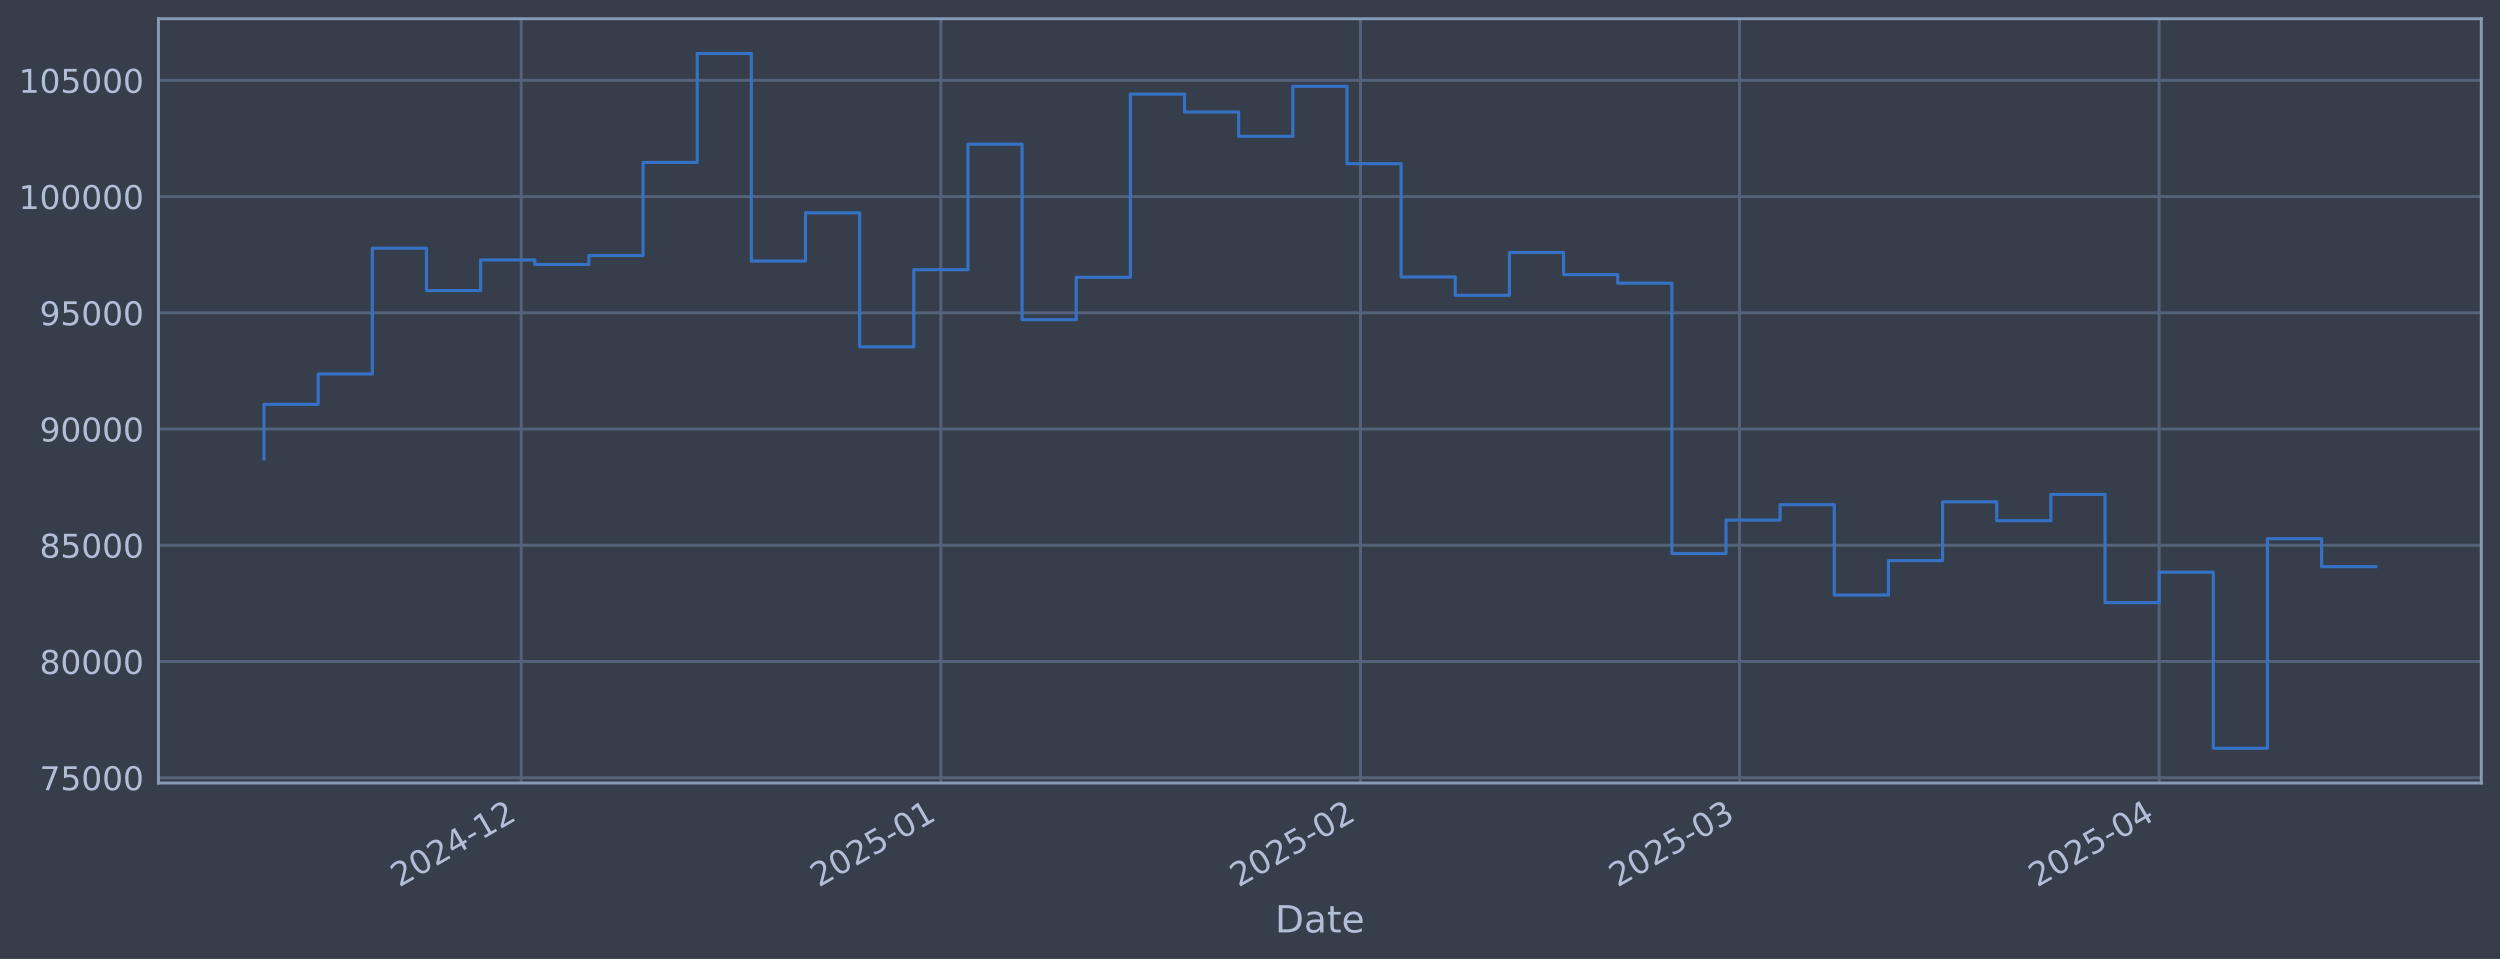
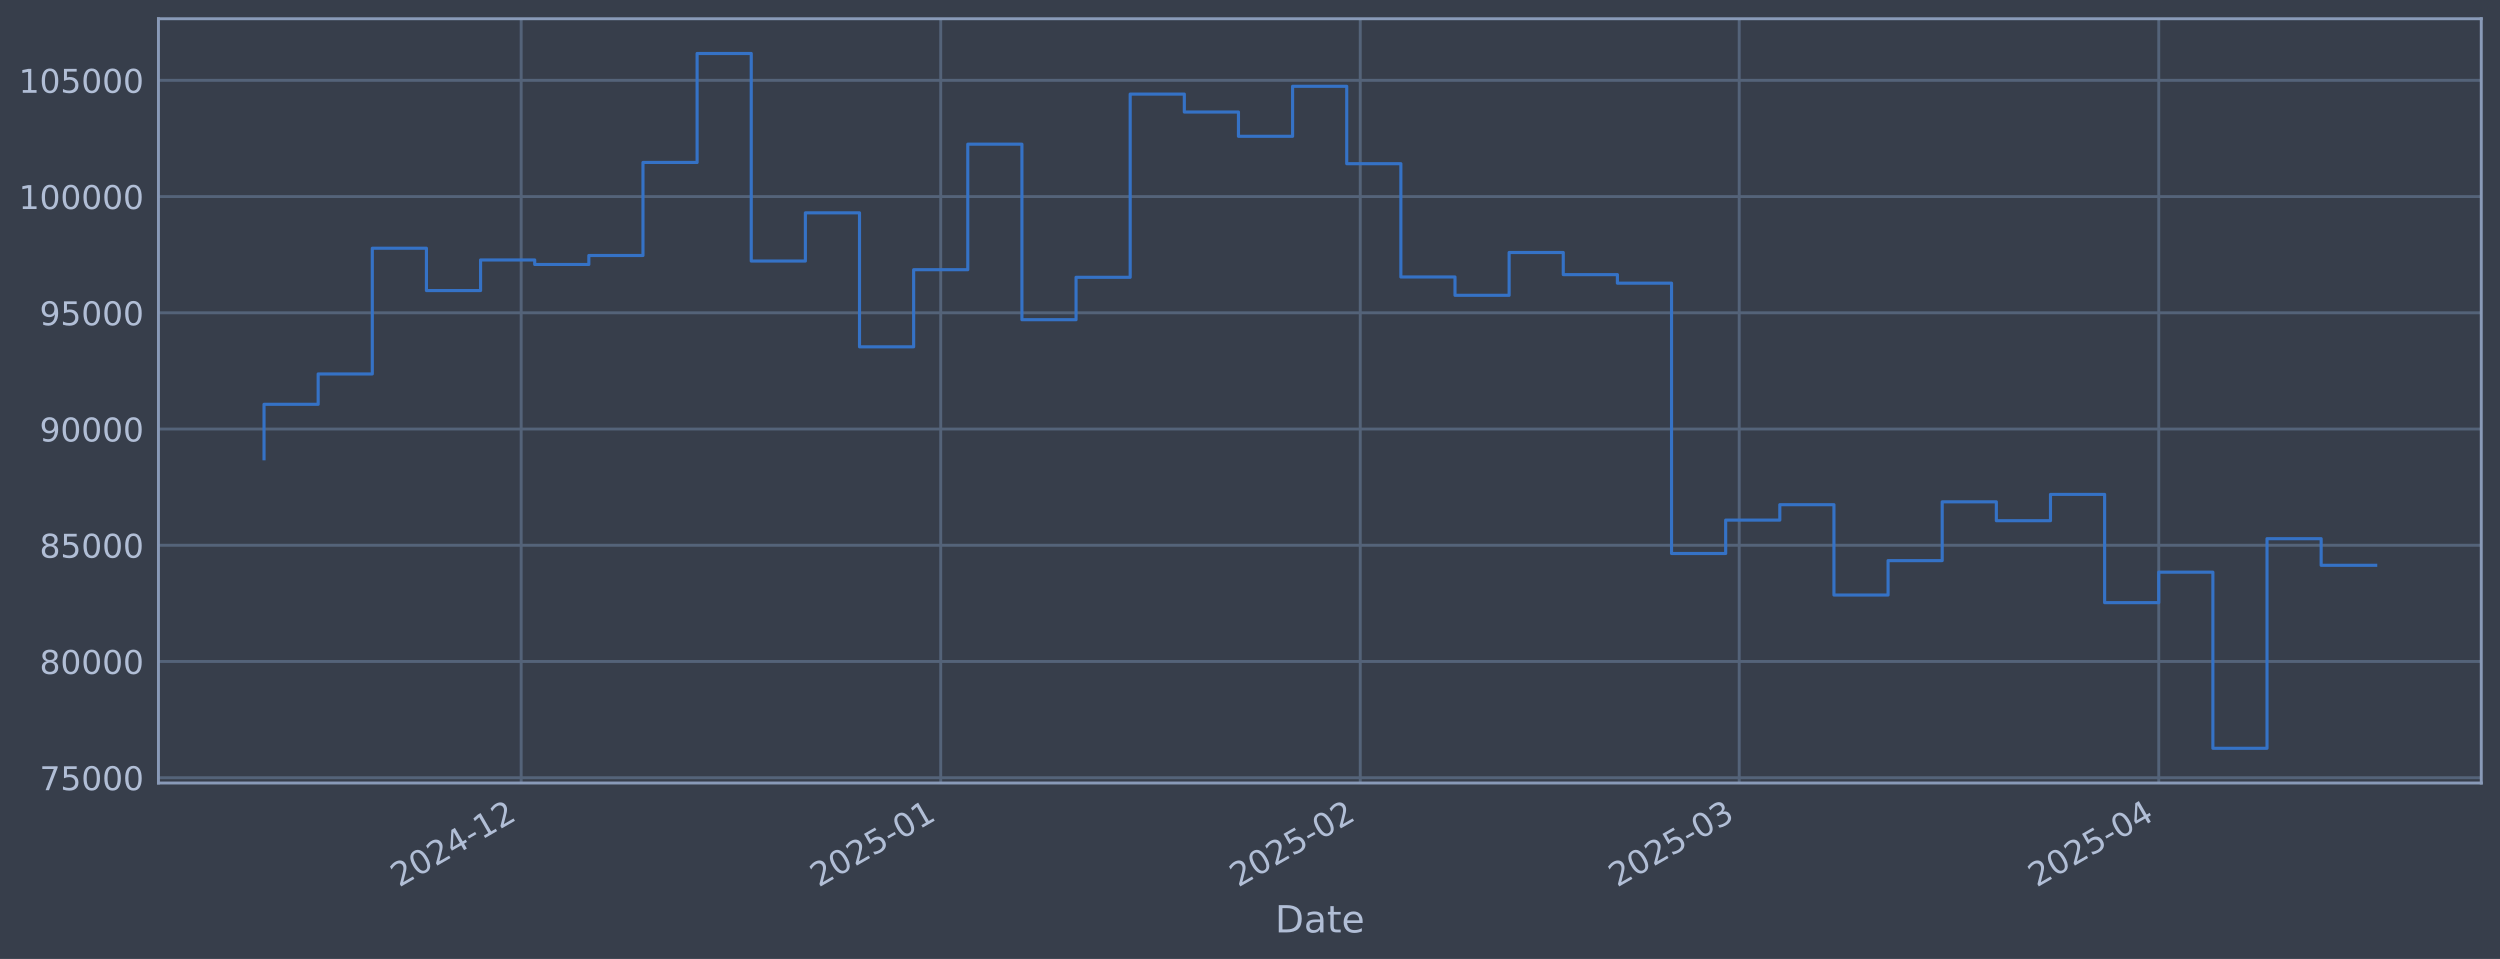
<svg xmlns="http://www.w3.org/2000/svg" xmlns:xlink="http://www.w3.org/1999/xlink" width="960.9pt" height="368.58pt" viewBox="0 0 960.9 368.58" version="1.1">
  <defs>
    <style type="text/css">*{stroke-linejoin: round; stroke-linecap: butt}</style>
  </defs>
  <g id="figure_1">
    <g id="patch_1">
      <path d="M 0 368.58  L 960.9 368.58  L 960.9 0  L 0 0  z " style="fill: #373e4b" />
    </g>
    <g id="axes_1">
      <g id="patch_2">
        <path d="M 60.901 300.96  L 953.701 300.96  L 953.701 7.2  L 60.901 7.2  z " style="fill: #373e4b" />
      </g>
      <g id="matplotlib.axis_1">
        <g id="xtick_1">
          <g id="line2d_1">
-             <path d="M 200.338 300.96  L 200.338 7.2  " clip-path="url(#p5331a7e85f)" style="fill: none; stroke: #546379; stroke-width: 1.12; stroke-linecap: square" />
+             <path d="M 200.317 300.96  L 200.317 7.2  " clip-path="url(#p979577636b)" style="fill: none; stroke: #546379; stroke-width: 1.12; stroke-linecap: square" />
          </g>
          <g id="line2d_2" />
          <g id="text_1">
-             <g style="fill: #b1bed6" transform="translate(153.4351 341.1745) rotate(-30) scale(0.126 -0.126)">
+             <g style="fill: #b1bed6" transform="translate(153.4135 341.1745) rotate(-30) scale(0.126 -0.126)">
              <defs>
                <path id="DejaVuSans-32" d="M 1228 531  L 3431 531  L 3431 0  L 469 0  L 469 531  Q 828 903 1448 1529  Q 2069 2156 2228 2338  Q 2531 2678 2651 2914  Q 2772 3150 2772 3378  Q 2772 3750 2511 3984  Q 2250 4219 1831 4219  Q 1534 4219 1204 4116  Q 875 4013 500 3803  L 500 4441  Q 881 4594 1212 4672  Q 1544 4750 1819 4750  Q 2544 4750 2975 4387  Q 3406 4025 3406 3419  Q 3406 3131 3298 2873  Q 3191 2616 2906 2266  Q 2828 2175 2409 1742  Q 1991 1309 1228 531  z " transform="scale(0.015625)" />
                <path id="DejaVuSans-30" d="M 2034 4250  Q 1547 4250 1301 3770  Q 1056 3291 1056 2328  Q 1056 1369 1301 889  Q 1547 409 2034 409  Q 2525 409 2770 889  Q 3016 1369 3016 2328  Q 3016 3291 2770 3770  Q 2525 4250 2034 4250  z M 2034 4750  Q 2819 4750 3233 4129  Q 3647 3509 3647 2328  Q 3647 1150 3233 529  Q 2819 -91 2034 -91  Q 1250 -91 836 529  Q 422 1150 422 2328  Q 422 3509 836 4129  Q 1250 4750 2034 4750  z " transform="scale(0.015625)" />
                <path id="DejaVuSans-34" d="M 2419 4116  L 825 1625  L 2419 1625  L 2419 4116  z M 2253 4666  L 3047 4666  L 3047 1625  L 3713 1625  L 3713 1100  L 3047 1100  L 3047 0  L 2419 0  L 2419 1100  L 313 1100  L 313 1709  L 2253 4666  z " transform="scale(0.015625)" />
                <path id="DejaVuSans-2d" d="M 313 2009  L 1997 2009  L 1997 1497  L 313 1497  L 313 2009  z " transform="scale(0.015625)" />
                <path id="DejaVuSans-31" d="M 794 531  L 1825 531  L 1825 4091  L 703 3866  L 703 4441  L 1819 4666  L 2450 4666  L 2450 531  L 3481 531  L 3481 0  L 794 0  L 794 531  z " transform="scale(0.015625)" />
              </defs>
              <use xlink:href="#DejaVuSans-32" />
              <use xlink:href="#DejaVuSans-30" transform="translate(63.62305 0)" />
              <use xlink:href="#DejaVuSans-32" transform="translate(127.2461 0)" />
              <use xlink:href="#DejaVuSans-34" transform="translate(190.8691 0)" />
              <use xlink:href="#DejaVuSans-2d" transform="translate(254.4922 0)" />
              <use xlink:href="#DejaVuSans-31" transform="translate(290.5762 0)" />
              <use xlink:href="#DejaVuSans-32" transform="translate(354.1992 0)" />
            </g>
          </g>
        </g>
        <g id="xtick_2">
          <g id="line2d_3">
-             <path d="M 361.63 300.96  L 361.63 7.2  " clip-path="url(#p5331a7e85f)" style="fill: none; stroke: #546379; stroke-width: 1.12; stroke-linecap: square" />
+             <path d="M 361.573 300.96  L 361.573 7.2  " clip-path="url(#p979577636b)" style="fill: none; stroke: #546379; stroke-width: 1.12; stroke-linecap: square" />
          </g>
          <g id="line2d_4" />
          <g id="text_2">
-             <g style="fill: #b1bed6" transform="translate(314.7266 341.1745) rotate(-30) scale(0.126 -0.126)">
+             <g style="fill: #b1bed6" transform="translate(314.6698 341.1745) rotate(-30) scale(0.126 -0.126)">
              <defs>
                <path id="DejaVuSans-35" d="M 691 4666  L 3169 4666  L 3169 4134  L 1269 4134  L 1269 2991  Q 1406 3038 1543 3061  Q 1681 3084 1819 3084  Q 2600 3084 3056 2656  Q 3513 2228 3513 1497  Q 3513 744 3044 326  Q 2575 -91 1722 -91  Q 1428 -91 1123 -41  Q 819 9 494 109  L 494 744  Q 775 591 1075 516  Q 1375 441 1709 441  Q 2250 441 2565 725  Q 2881 1009 2881 1497  Q 2881 1984 2565 2268  Q 2250 2553 1709 2553  Q 1456 2553 1204 2497  Q 953 2441 691 2322  L 691 4666  z " transform="scale(0.015625)" />
              </defs>
              <use xlink:href="#DejaVuSans-32" />
              <use xlink:href="#DejaVuSans-30" transform="translate(63.62305 0)" />
              <use xlink:href="#DejaVuSans-32" transform="translate(127.2461 0)" />
              <use xlink:href="#DejaVuSans-35" transform="translate(190.8691 0)" />
              <use xlink:href="#DejaVuSans-2d" transform="translate(254.4922 0)" />
              <use xlink:href="#DejaVuSans-30" transform="translate(290.5762 0)" />
              <use xlink:href="#DejaVuSans-31" transform="translate(354.1992 0)" />
            </g>
          </g>
        </g>
        <g id="xtick_3">
          <g id="line2d_5">
-             <path d="M 522.921 300.96  L 522.921 7.2  " clip-path="url(#p5331a7e85f)" style="fill: none; stroke: #546379; stroke-width: 1.12; stroke-linecap: square" />
+             <path d="M 522.829 300.96  L 522.829 7.2  " clip-path="url(#p979577636b)" style="fill: none; stroke: #546379; stroke-width: 1.12; stroke-linecap: square" />
          </g>
          <g id="line2d_6" />
          <g id="text_3">
-             <g style="fill: #b1bed6" transform="translate(476.0181 341.1745) rotate(-30) scale(0.126 -0.126)">
+             <g style="fill: #b1bed6" transform="translate(475.9261 341.1745) rotate(-30) scale(0.126 -0.126)">
              <use xlink:href="#DejaVuSans-32" />
              <use xlink:href="#DejaVuSans-30" transform="translate(63.62305 0)" />
              <use xlink:href="#DejaVuSans-32" transform="translate(127.2461 0)" />
              <use xlink:href="#DejaVuSans-35" transform="translate(190.8691 0)" />
              <use xlink:href="#DejaVuSans-2d" transform="translate(254.4922 0)" />
              <use xlink:href="#DejaVuSans-30" transform="translate(290.5762 0)" />
              <use xlink:href="#DejaVuSans-32" transform="translate(354.1992 0)" />
            </g>
          </g>
        </g>
        <g id="xtick_4">
          <g id="line2d_7">
-             <path d="M 668.604 300.96  L 668.604 7.2  " clip-path="url(#p5331a7e85f)" style="fill: none; stroke: #546379; stroke-width: 1.12; stroke-linecap: square" />
+             <path d="M 668.48 300.96  L 668.48 7.2  " clip-path="url(#p979577636b)" style="fill: none; stroke: #546379; stroke-width: 1.12; stroke-linecap: square" />
          </g>
          <g id="line2d_8" />
          <g id="text_4">
-             <g style="fill: #b1bed6" transform="translate(621.7007 341.1745) rotate(-30) scale(0.126 -0.126)">
+             <g style="fill: #b1bed6" transform="translate(621.5769 341.1745) rotate(-30) scale(0.126 -0.126)">
              <defs>
                <path id="DejaVuSans-33" d="M 2597 2516  Q 3050 2419 3304 2112  Q 3559 1806 3559 1356  Q 3559 666 3084 287  Q 2609 -91 1734 -91  Q 1441 -91 1130 -33  Q 819 25 488 141  L 488 750  Q 750 597 1062 519  Q 1375 441 1716 441  Q 2309 441 2620 675  Q 2931 909 2931 1356  Q 2931 1769 2642 2001  Q 2353 2234 1838 2234  L 1294 2234  L 1294 2753  L 1863 2753  Q 2328 2753 2575 2939  Q 2822 3125 2822 3475  Q 2822 3834 2567 4026  Q 2313 4219 1838 4219  Q 1578 4219 1281 4162  Q 984 4106 628 3988  L 628 4550  Q 988 4650 1302 4700  Q 1616 4750 1894 4750  Q 2613 4750 3031 4423  Q 3450 4097 3450 3541  Q 3450 3153 3228 2886  Q 3006 2619 2597 2516  z " transform="scale(0.015625)" />
              </defs>
              <use xlink:href="#DejaVuSans-32" />
              <use xlink:href="#DejaVuSans-30" transform="translate(63.62305 0)" />
              <use xlink:href="#DejaVuSans-32" transform="translate(127.2461 0)" />
              <use xlink:href="#DejaVuSans-35" transform="translate(190.8691 0)" />
              <use xlink:href="#DejaVuSans-2d" transform="translate(254.4922 0)" />
              <use xlink:href="#DejaVuSans-30" transform="translate(290.5762 0)" />
              <use xlink:href="#DejaVuSans-33" transform="translate(354.1992 0)" />
            </g>
          </g>
        </g>
        <g id="xtick_5">
          <g id="line2d_9">
-             <path d="M 829.895 300.96  L 829.895 7.2  " clip-path="url(#p5331a7e85f)" style="fill: none; stroke: #546379; stroke-width: 1.12; stroke-linecap: square" />
+             <path d="M 829.737 300.96  L 829.737 7.2  " clip-path="url(#p979577636b)" style="fill: none; stroke: #546379; stroke-width: 1.12; stroke-linecap: square" />
          </g>
          <g id="line2d_10" />
          <g id="text_5">
-             <g style="fill: #b1bed6" transform="translate(782.9922 341.1745) rotate(-30) scale(0.126 -0.126)">
+             <g style="fill: #b1bed6" transform="translate(782.8332 341.1745) rotate(-30) scale(0.126 -0.126)">
              <use xlink:href="#DejaVuSans-32" />
              <use xlink:href="#DejaVuSans-30" transform="translate(63.62305 0)" />
              <use xlink:href="#DejaVuSans-32" transform="translate(127.2461 0)" />
              <use xlink:href="#DejaVuSans-35" transform="translate(190.8691 0)" />
              <use xlink:href="#DejaVuSans-2d" transform="translate(254.4922 0)" />
              <use xlink:href="#DejaVuSans-30" transform="translate(290.5762 0)" />
              <use xlink:href="#DejaVuSans-34" transform="translate(354.1992 0)" />
            </g>
          </g>
        </g>
        <g id="text_6">
          <g style="fill: #b1bed6" transform="translate(490.0914 358.3856) scale(0.144 -0.144)">
            <defs>
              <path id="DejaVuSans-44" d="M 1259 4147  L 1259 519  L 2022 519  Q 2988 519 3436 956  Q 3884 1394 3884 2338  Q 3884 3275 3436 3711  Q 2988 4147 2022 4147  L 1259 4147  z M 628 4666  L 1925 4666  Q 3281 4666 3915 4102  Q 4550 3538 4550 2338  Q 4550 1131 3912 565  Q 3275 0 1925 0  L 628 0  L 628 4666  z " transform="scale(0.015625)" />
              <path id="DejaVuSans-61" d="M 2194 1759  Q 1497 1759 1228 1600  Q 959 1441 959 1056  Q 959 750 1161 570  Q 1363 391 1709 391  Q 2188 391 2477 730  Q 2766 1069 2766 1631  L 2766 1759  L 2194 1759  z M 3341 1997  L 3341 0  L 2766 0  L 2766 531  Q 2569 213 2275 61  Q 1981 -91 1556 -91  Q 1019 -91 701 211  Q 384 513 384 1019  Q 384 1609 779 1909  Q 1175 2209 1959 2209  L 2766 2209  L 2766 2266  Q 2766 2663 2505 2880  Q 2244 3097 1772 3097  Q 1472 3097 1187 3025  Q 903 2953 641 2809  L 641 3341  Q 956 3463 1253 3523  Q 1550 3584 1831 3584  Q 2591 3584 2966 3190  Q 3341 2797 3341 1997  z " transform="scale(0.015625)" />
              <path id="DejaVuSans-74" d="M 1172 4494  L 1172 3500  L 2356 3500  L 2356 3053  L 1172 3053  L 1172 1153  Q 1172 725 1289 603  Q 1406 481 1766 481  L 2356 481  L 2356 0  L 1766 0  Q 1100 0 847 248  Q 594 497 594 1153  L 594 3053  L 172 3053  L 172 3500  L 594 3500  L 594 4494  L 1172 4494  z " transform="scale(0.015625)" />
              <path id="DejaVuSans-65" d="M 3597 1894  L 3597 1613  L 953 1613  Q 991 1019 1311 708  Q 1631 397 2203 397  Q 2534 397 2845 478  Q 3156 559 3463 722  L 3463 178  Q 3153 47 2828 -22  Q 2503 -91 2169 -91  Q 1331 -91 842 396  Q 353 884 353 1716  Q 353 2575 817 3079  Q 1281 3584 2069 3584  Q 2775 3584 3186 3129  Q 3597 2675 3597 1894  z M 3022 2063  Q 3016 2534 2758 2815  Q 2500 3097 2075 3097  Q 1594 3097 1305 2825  Q 1016 2553 972 2059  L 3022 2063  z " transform="scale(0.015625)" />
            </defs>
            <use xlink:href="#DejaVuSans-44" />
            <use xlink:href="#DejaVuSans-61" transform="translate(77.00195 0)" />
            <use xlink:href="#DejaVuSans-74" transform="translate(138.2812 0)" />
            <use xlink:href="#DejaVuSans-65" transform="translate(177.4902 0)" />
          </g>
        </g>
      </g>
      <g id="matplotlib.axis_2">
        <g id="ytick_1">
          <g id="line2d_11">
-             <path d="M 60.901 298.924  L 953.701 298.924  " clip-path="url(#p5331a7e85f)" style="fill: none; stroke: #546379; stroke-width: 1.12; stroke-linecap: square" />
+             <path d="M 60.901 298.924  L 953.701 298.924  " clip-path="url(#p979577636b)" style="fill: none; stroke: #546379; stroke-width: 1.12; stroke-linecap: square" />
          </g>
          <g id="line2d_12" />
          <g id="text_7">
            <g style="fill: #b1bed6" transform="translate(15.21675 303.7108) scale(0.126 -0.126)">
              <defs>
                <path id="DejaVuSans-37" d="M 525 4666  L 3525 4666  L 3525 4397  L 1831 0  L 1172 0  L 2766 4134  L 525 4134  L 525 4666  z " transform="scale(0.015625)" />
              </defs>
              <use xlink:href="#DejaVuSans-37" />
              <use xlink:href="#DejaVuSans-35" transform="translate(63.62305 0)" />
              <use xlink:href="#DejaVuSans-30" transform="translate(127.2461 0)" />
              <use xlink:href="#DejaVuSans-30" transform="translate(190.8691 0)" />
              <use xlink:href="#DejaVuSans-30" transform="translate(254.4922 0)" />
            </g>
          </g>
        </g>
        <g id="ytick_2">
          <g id="line2d_13">
-             <path d="M 60.901 254.25  L 953.701 254.25  " clip-path="url(#p5331a7e85f)" style="fill: none; stroke: #546379; stroke-width: 1.12; stroke-linecap: square" />
+             <path d="M 60.901 254.25  L 953.701 254.25  " clip-path="url(#p979577636b)" style="fill: none; stroke: #546379; stroke-width: 1.12; stroke-linecap: square" />
          </g>
          <g id="line2d_14" />
          <g id="text_8">
            <g style="fill: #b1bed6" transform="translate(15.21675 259.037) scale(0.126 -0.126)">
              <defs>
                <path id="DejaVuSans-38" d="M 2034 2216  Q 1584 2216 1326 1975  Q 1069 1734 1069 1313  Q 1069 891 1326 650  Q 1584 409 2034 409  Q 2484 409 2743 651  Q 3003 894 3003 1313  Q 3003 1734 2745 1975  Q 2488 2216 2034 2216  z M 1403 2484  Q 997 2584 770 2862  Q 544 3141 544 3541  Q 544 4100 942 4425  Q 1341 4750 2034 4750  Q 2731 4750 3128 4425  Q 3525 4100 3525 3541  Q 3525 3141 3298 2862  Q 3072 2584 2669 2484  Q 3125 2378 3379 2068  Q 3634 1759 3634 1313  Q 3634 634 3220 271  Q 2806 -91 2034 -91  Q 1263 -91 848 271  Q 434 634 434 1313  Q 434 1759 690 2068  Q 947 2378 1403 2484  z M 1172 3481  Q 1172 3119 1398 2916  Q 1625 2713 2034 2713  Q 2441 2713 2670 2916  Q 2900 3119 2900 3481  Q 2900 3844 2670 4047  Q 2441 4250 2034 4250  Q 1625 4250 1398 4047  Q 1172 3844 1172 3481  z " transform="scale(0.015625)" />
              </defs>
              <use xlink:href="#DejaVuSans-38" />
              <use xlink:href="#DejaVuSans-30" transform="translate(63.62305 0)" />
              <use xlink:href="#DejaVuSans-30" transform="translate(127.2461 0)" />
              <use xlink:href="#DejaVuSans-30" transform="translate(190.8691 0)" />
              <use xlink:href="#DejaVuSans-30" transform="translate(254.4922 0)" />
            </g>
          </g>
        </g>
        <g id="ytick_3">
          <g id="line2d_15">
-             <path d="M 60.901 209.576  L 953.701 209.576  " clip-path="url(#p5331a7e85f)" style="fill: none; stroke: #546379; stroke-width: 1.12; stroke-linecap: square" />
+             <path d="M 60.901 209.576  L 953.701 209.576  " clip-path="url(#p979577636b)" style="fill: none; stroke: #546379; stroke-width: 1.12; stroke-linecap: square" />
          </g>
          <g id="line2d_16" />
          <g id="text_9">
            <g style="fill: #b1bed6" transform="translate(15.21675 214.3633) scale(0.126 -0.126)">
              <use xlink:href="#DejaVuSans-38" />
              <use xlink:href="#DejaVuSans-35" transform="translate(63.62305 0)" />
              <use xlink:href="#DejaVuSans-30" transform="translate(127.2461 0)" />
              <use xlink:href="#DejaVuSans-30" transform="translate(190.8691 0)" />
              <use xlink:href="#DejaVuSans-30" transform="translate(254.4922 0)" />
            </g>
          </g>
        </g>
        <g id="ytick_4">
          <g id="line2d_17">
-             <path d="M 60.901 164.903  L 953.701 164.903  " clip-path="url(#p5331a7e85f)" style="fill: none; stroke: #546379; stroke-width: 1.12; stroke-linecap: square" />
+             <path d="M 60.901 164.903  L 953.701 164.903  " clip-path="url(#p979577636b)" style="fill: none; stroke: #546379; stroke-width: 1.12; stroke-linecap: square" />
          </g>
          <g id="line2d_18" />
          <g id="text_10">
            <g style="fill: #b1bed6" transform="translate(15.21675 169.6896) scale(0.126 -0.126)">
              <defs>
                <path id="DejaVuSans-39" d="M 703 97  L 703 672  Q 941 559 1184 500  Q 1428 441 1663 441  Q 2288 441 2617 861  Q 2947 1281 2994 2138  Q 2813 1869 2534 1725  Q 2256 1581 1919 1581  Q 1219 1581 811 2004  Q 403 2428 403 3163  Q 403 3881 828 4315  Q 1253 4750 1959 4750  Q 2769 4750 3195 4129  Q 3622 3509 3622 2328  Q 3622 1225 3098 567  Q 2575 -91 1691 -91  Q 1453 -91 1209 -44  Q 966 3 703 97  z M 1959 2075  Q 2384 2075 2632 2365  Q 2881 2656 2881 3163  Q 2881 3666 2632 3958  Q 2384 4250 1959 4250  Q 1534 4250 1286 3958  Q 1038 3666 1038 3163  Q 1038 2656 1286 2365  Q 1534 2075 1959 2075  z " transform="scale(0.015625)" />
              </defs>
              <use xlink:href="#DejaVuSans-39" />
              <use xlink:href="#DejaVuSans-30" transform="translate(63.62305 0)" />
              <use xlink:href="#DejaVuSans-30" transform="translate(127.2461 0)" />
              <use xlink:href="#DejaVuSans-30" transform="translate(190.8691 0)" />
              <use xlink:href="#DejaVuSans-30" transform="translate(254.4922 0)" />
            </g>
          </g>
        </g>
        <g id="ytick_5">
          <g id="line2d_19">
-             <path d="M 60.901 120.229  L 953.701 120.229  " clip-path="url(#p5331a7e85f)" style="fill: none; stroke: #546379; stroke-width: 1.12; stroke-linecap: square" />
+             <path d="M 60.901 120.229  L 953.701 120.229  " clip-path="url(#p979577636b)" style="fill: none; stroke: #546379; stroke-width: 1.12; stroke-linecap: square" />
          </g>
          <g id="line2d_20" />
          <g id="text_11">
            <g style="fill: #b1bed6" transform="translate(15.21675 125.0159) scale(0.126 -0.126)">
              <use xlink:href="#DejaVuSans-39" />
              <use xlink:href="#DejaVuSans-35" transform="translate(63.62305 0)" />
              <use xlink:href="#DejaVuSans-30" transform="translate(127.2461 0)" />
              <use xlink:href="#DejaVuSans-30" transform="translate(190.8691 0)" />
              <use xlink:href="#DejaVuSans-30" transform="translate(254.4922 0)" />
            </g>
          </g>
        </g>
        <g id="ytick_6">
          <g id="line2d_21">
-             <path d="M 60.901 75.555  L 953.701 75.555  " clip-path="url(#p5331a7e85f)" style="fill: none; stroke: #546379; stroke-width: 1.12; stroke-linecap: square" />
+             <path d="M 60.901 75.555  L 953.701 75.555  " clip-path="url(#p979577636b)" style="fill: none; stroke: #546379; stroke-width: 1.12; stroke-linecap: square" />
          </g>
          <g id="line2d_22" />
          <g id="text_12">
            <g style="fill: #b1bed6" transform="translate(7.2 80.34213) scale(0.126 -0.126)">
              <use xlink:href="#DejaVuSans-31" />
              <use xlink:href="#DejaVuSans-30" transform="translate(63.62305 0)" />
              <use xlink:href="#DejaVuSans-30" transform="translate(127.2461 0)" />
              <use xlink:href="#DejaVuSans-30" transform="translate(190.8691 0)" />
              <use xlink:href="#DejaVuSans-30" transform="translate(254.4922 0)" />
              <use xlink:href="#DejaVuSans-30" transform="translate(318.1152 0)" />
            </g>
          </g>
        </g>
        <g id="ytick_7">
          <g id="line2d_23">
-             <path d="M 60.901 30.881  L 953.701 30.881  " clip-path="url(#p5331a7e85f)" style="fill: none; stroke: #546379; stroke-width: 1.12; stroke-linecap: square" />
+             <path d="M 60.901 30.881  L 953.701 30.881  " clip-path="url(#p979577636b)" style="fill: none; stroke: #546379; stroke-width: 1.12; stroke-linecap: square" />
          </g>
          <g id="line2d_24" />
          <g id="text_13">
            <g style="fill: #b1bed6" transform="translate(7.2 35.6684) scale(0.126 -0.126)">
              <use xlink:href="#DejaVuSans-31" />
              <use xlink:href="#DejaVuSans-30" transform="translate(63.62305 0)" />
              <use xlink:href="#DejaVuSans-35" transform="translate(127.2461 0)" />
              <use xlink:href="#DejaVuSans-30" transform="translate(190.8691 0)" />
              <use xlink:href="#DejaVuSans-30" transform="translate(254.4922 0)" />
              <use xlink:href="#DejaVuSans-30" transform="translate(318.1152 0)" />
            </g>
          </g>
        </g>
      </g>
      <g id="line2d_25">
-         <path d="M 101.482 176.341  L 101.482 155.403  L 122.294 155.403  L 122.294 143.732  L 143.106 143.732  L 143.106 95.418  L 163.918 95.418  L 163.918 111.678  L 184.73 111.678  L 184.73 99.915  L 205.541 99.915  L 205.541 101.649  L 226.353 101.649  L 226.353 98.2  L 247.165 98.2  L 247.165 62.443  L 267.977 62.443  L 267.977 20.553  L 288.789 20.553  L 288.789 100.335  L 309.6 100.335  L 309.6 81.808  L 330.412 81.808  L 330.412 133.306  L 351.224 133.306  L 351.224 103.667  L 372.036 103.667  L 372.036 55.422  L 392.848 55.422  L 392.848 122.885  L 413.659 122.885  L 413.659 106.584  L 434.471 106.584  L 434.471 36.163  L 455.283 36.163  L 455.283 43.059  L 476.095 43.059  L 476.095 52.391  L 496.907 52.391  L 496.907 33.169  L 517.718 33.169  L 517.718 62.915  L 538.53 62.915  L 538.53 106.463  L 559.342 106.463  L 559.342 113.51  L 580.154 113.51  L 580.154 97.056  L 600.966 97.056  L 600.966 105.551  L 621.777 105.551  L 621.777 108.839  L 642.589 108.839  L 642.589 212.74  L 663.401 212.74  L 663.401 199.911  L 684.213 199.911  L 684.213 193.981  L 705.025 193.981  L 705.025 228.703  L 725.836 228.703  L 725.836 215.477  L 746.648 215.477  L 746.648 192.89  L 767.46 192.89  L 767.46 200.132  L 788.272 200.132  L 788.272 190.029  L 809.084 190.029  L 809.084 231.635  L 829.895 231.635  L 829.895 219.923  L 850.707 219.923  L 850.707 287.607  L 871.519 287.607  L 871.519 207.045  L 892.331 207.045  L 892.331 217.792  L 913.119 217.792  " clip-path="url(#p5331a7e85f)" style="fill: none; stroke: #3572c6; stroke-width: 1.2; stroke-linecap: square" />
+         <path d="M 101.482 176.341  L 101.482 155.403  L 122.29 155.403  L 122.29 143.732  L 143.097 143.732  L 143.097 95.418  L 163.904 95.418  L 163.904 111.678  L 184.711 111.678  L 184.711 99.915  L 205.519 99.915  L 205.519 101.649  L 226.326 101.649  L 226.326 98.2  L 247.133 98.2  L 247.133 62.443  L 267.94 62.443  L 267.94 20.553  L 288.748 20.553  L 288.748 100.335  L 309.555 100.335  L 309.555 81.808  L 330.362 81.808  L 330.362 133.306  L 351.169 133.306  L 351.169 103.667  L 371.977 103.667  L 371.977 55.422  L 392.784 55.422  L 392.784 122.885  L 413.591 122.885  L 413.591 106.584  L 434.399 106.584  L 434.399 36.163  L 455.206 36.163  L 455.206 43.059  L 476.013 43.059  L 476.013 52.391  L 496.82 52.391  L 496.82 33.169  L 517.628 33.169  L 517.628 62.915  L 538.435 62.915  L 538.435 106.463  L 559.242 106.463  L 559.242 113.51  L 580.049 113.51  L 580.049 97.056  L 600.857 97.056  L 600.857 105.551  L 621.664 105.551  L 621.664 108.839  L 642.471 108.839  L 642.471 212.74  L 663.278 212.74  L 663.278 199.911  L 684.086 199.911  L 684.086 193.981  L 704.893 193.981  L 704.893 228.703  L 725.7 228.703  L 725.7 215.477  L 746.507 215.477  L 746.507 192.89  L 767.315 192.89  L 767.315 200.132  L 788.122 200.132  L 788.122 190.029  L 808.929 190.029  L 808.929 231.635  L 829.737 231.635  L 829.737 219.923  L 850.544 219.923  L 850.544 287.607  L 871.351 287.607  L 871.351 207.045  L 892.158 207.045  L 892.158 217.283  L 913.119 217.283  " clip-path="url(#p979577636b)" style="fill: none; stroke: #3572c6; stroke-width: 1.2; stroke-linecap: square" />
      </g>
      <g id="patch_3">
        <path d="M 60.901 300.96  L 60.901 7.2  " style="fill: none; stroke: #899ab8; stroke-width: 1.12; stroke-linejoin: miter; stroke-linecap: square" />
      </g>
      <g id="patch_4">
        <path d="M 953.701 300.96  L 953.701 7.2  " style="fill: none; stroke: #899ab8; stroke-width: 1.12; stroke-linejoin: miter; stroke-linecap: square" />
      </g>
      <g id="patch_5">
        <path d="M 60.901 300.96  L 953.701 300.96  " style="fill: none; stroke: #899ab8; stroke-width: 1.12; stroke-linejoin: miter; stroke-linecap: square" />
      </g>
      <g id="patch_6">
        <path d="M 60.901 7.2  L 953.701 7.2  " style="fill: none; stroke: #899ab8; stroke-width: 1.12; stroke-linejoin: miter; stroke-linecap: square" />
      </g>
    </g>
  </g>
  <defs>
-     <clipPath id="p5331a7e85f">
+     <clipPath id="p979577636b">
      <rect x="60.901" y="7.2" width="892.8" height="293.76" />
    </clipPath>
  </defs>
</svg>
